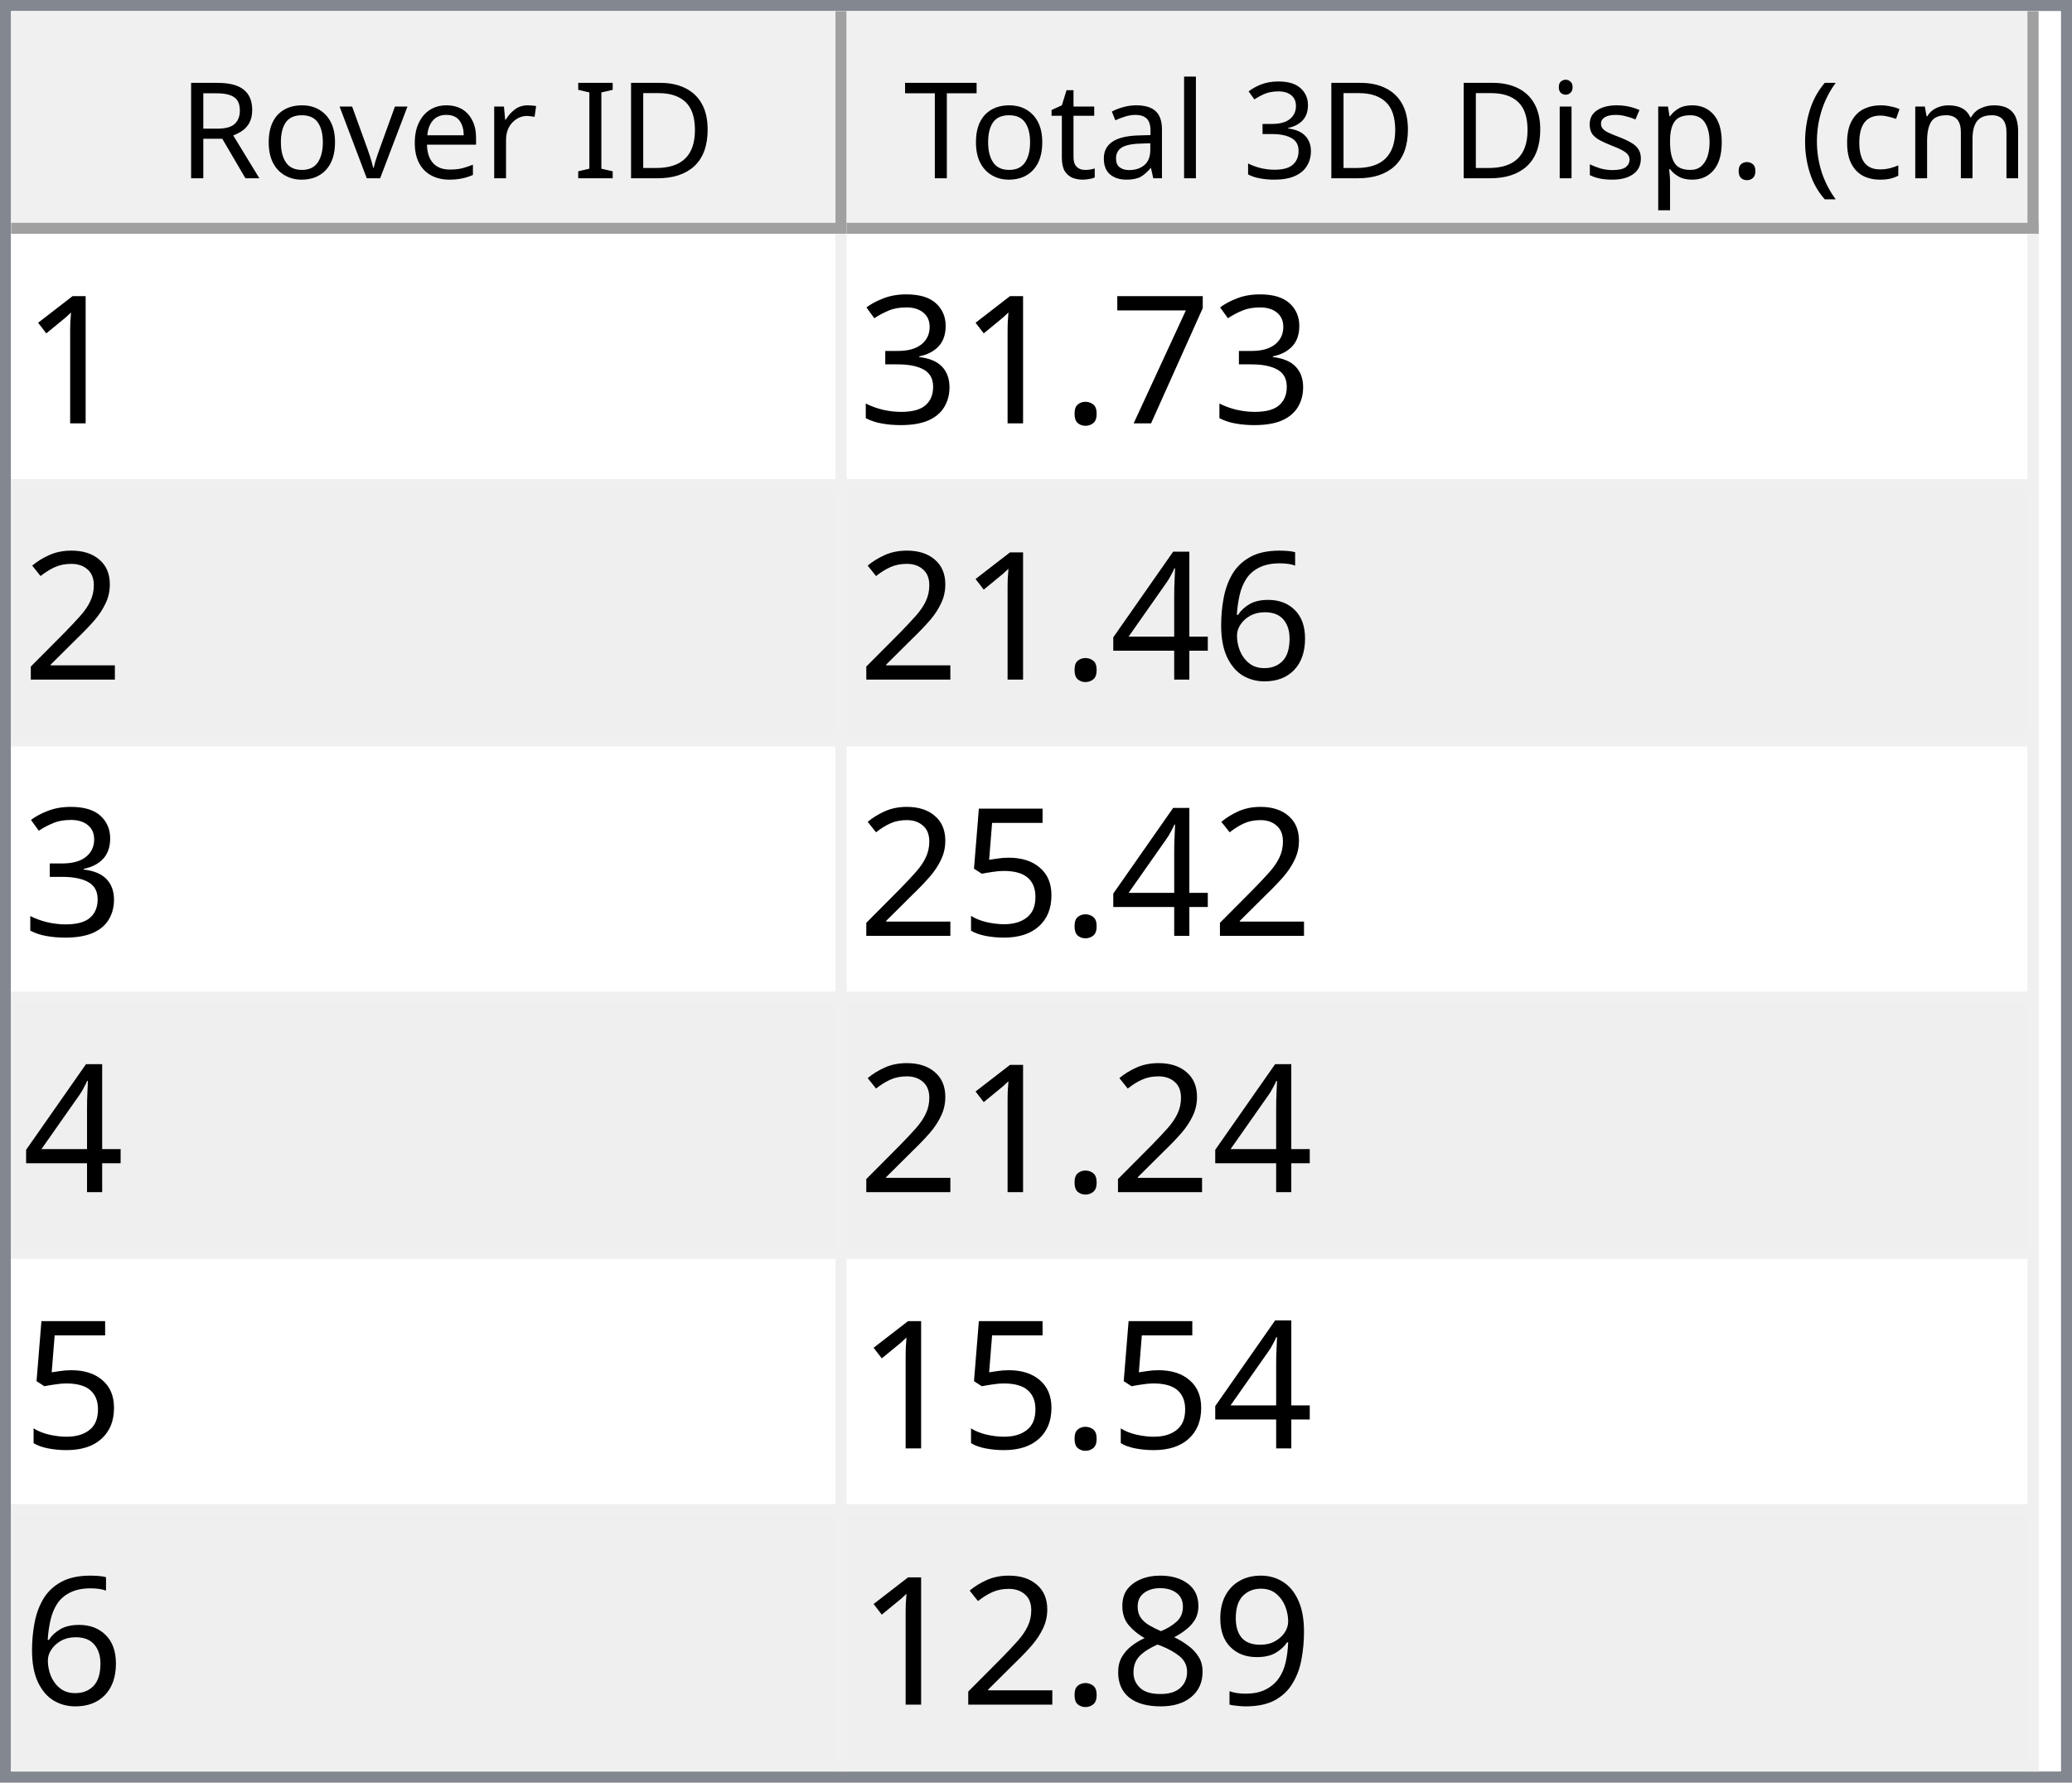
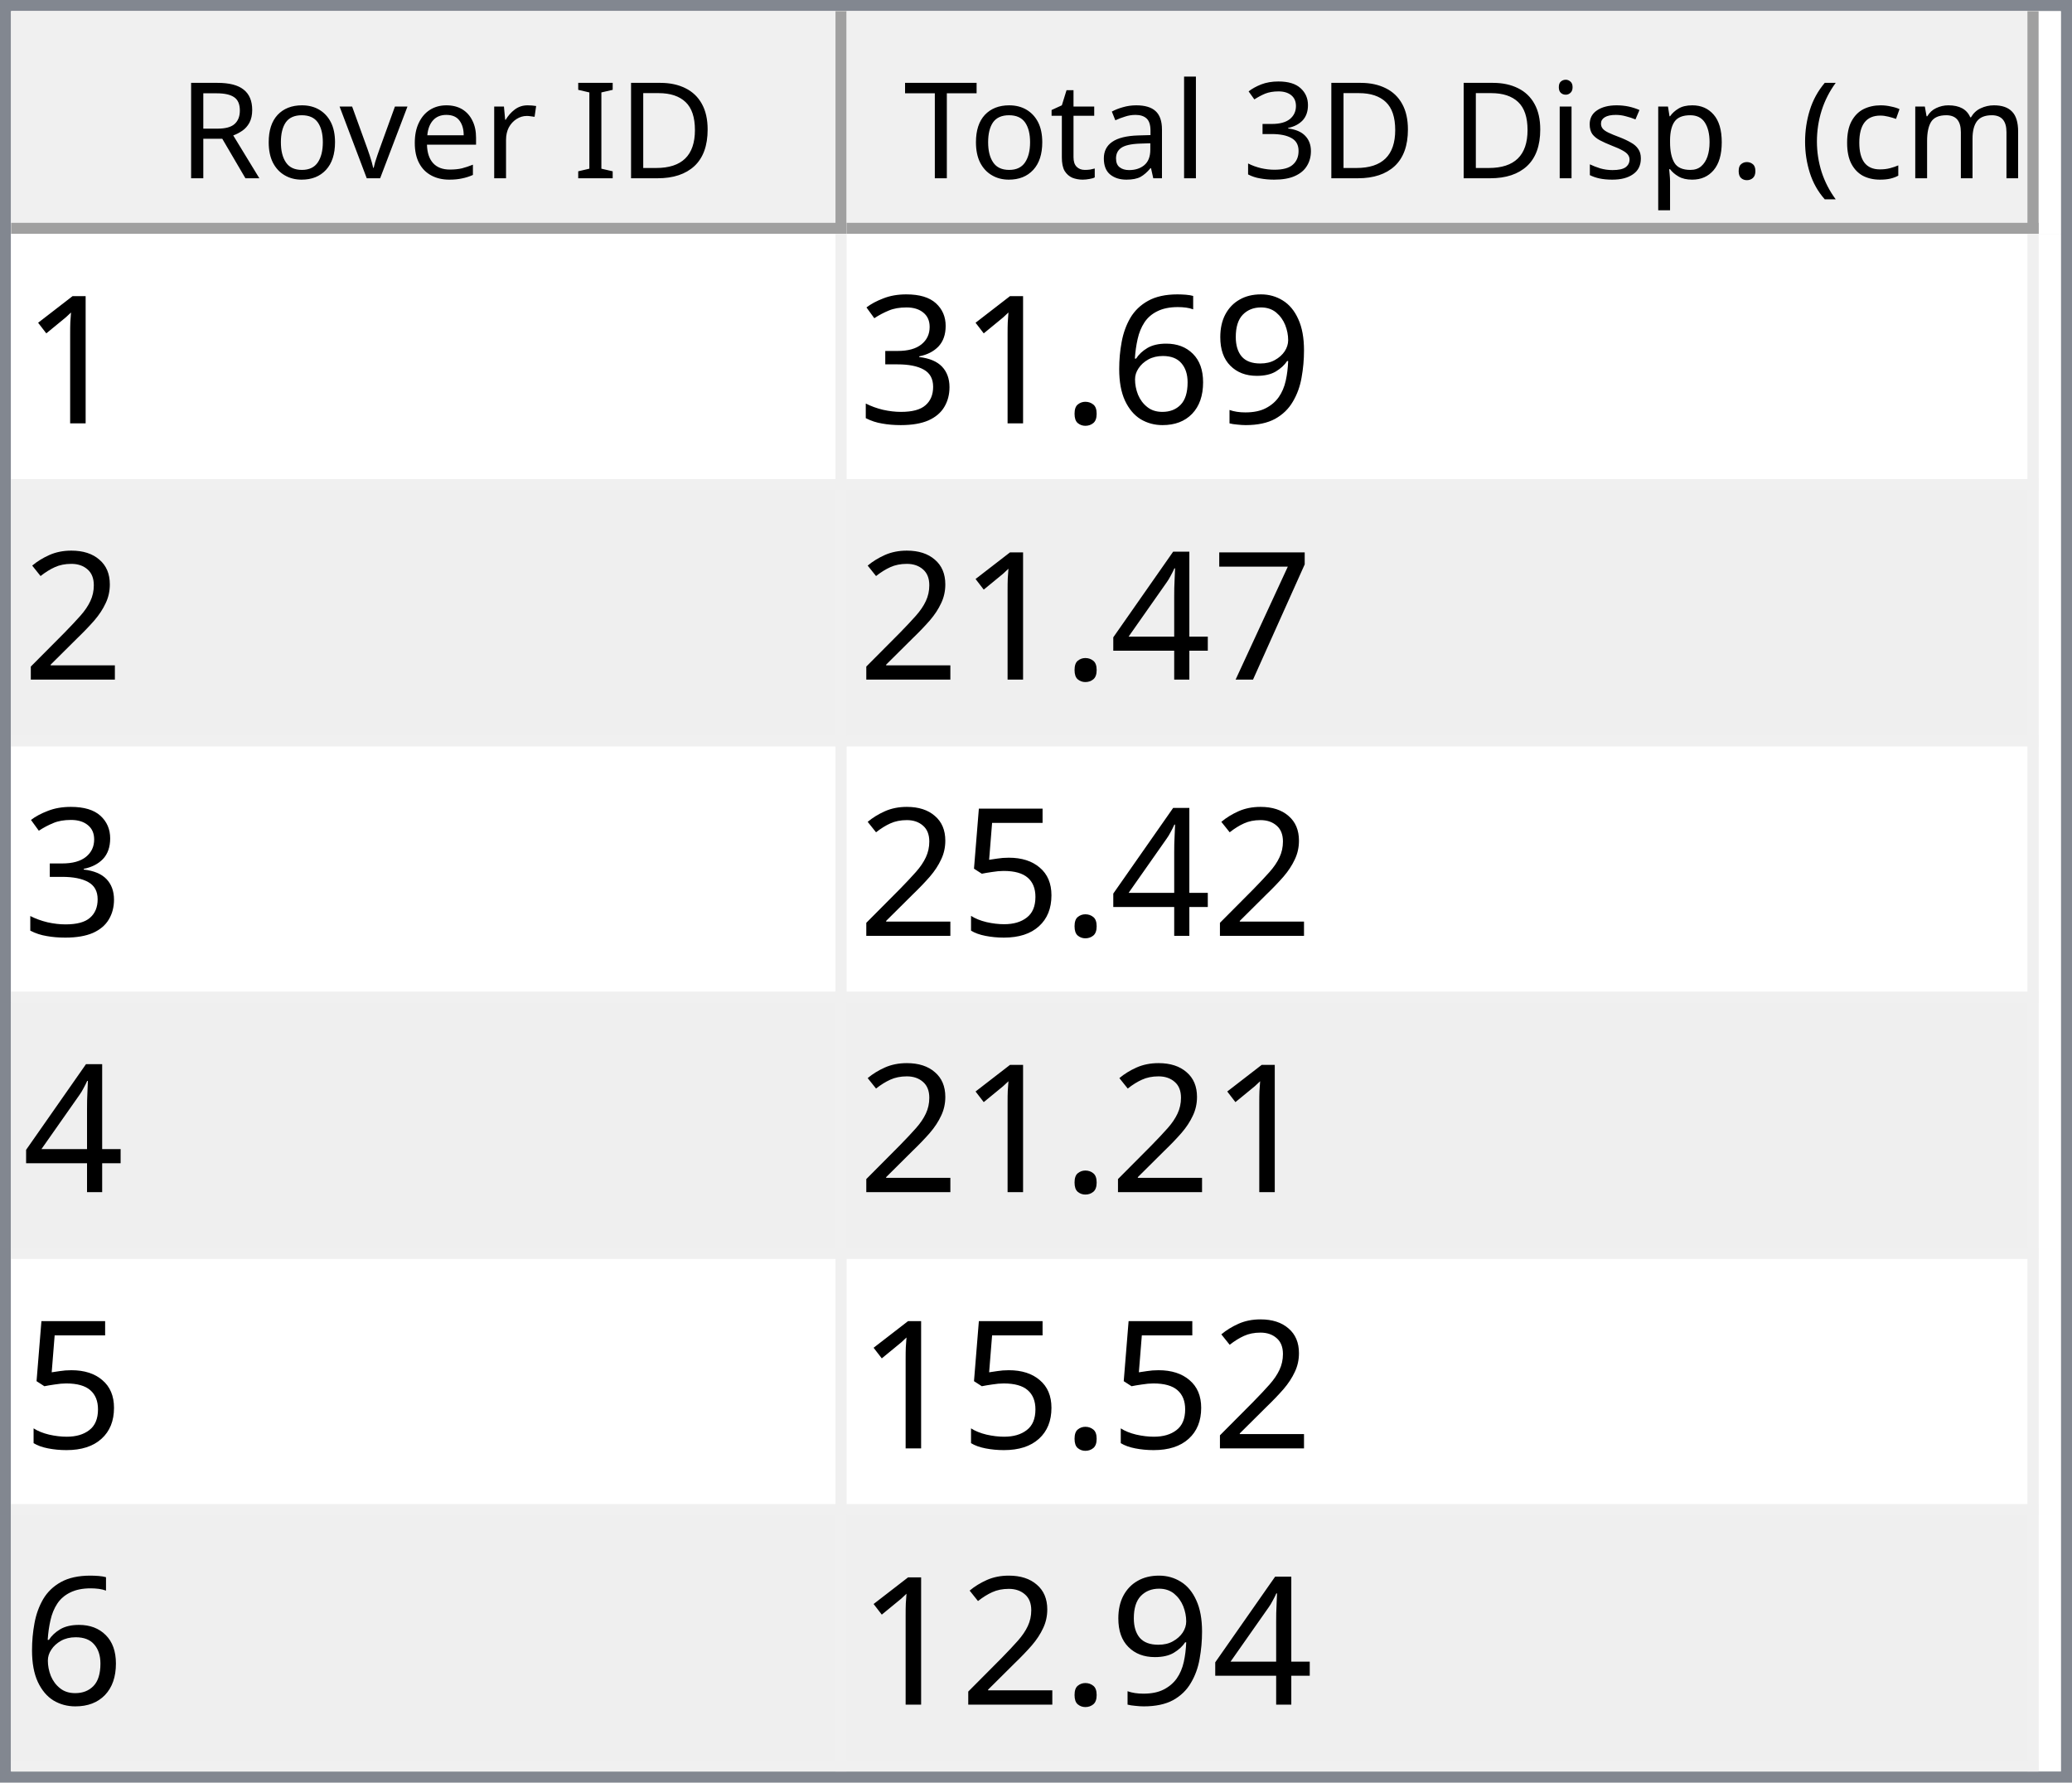
<svg xmlns="http://www.w3.org/2000/svg" style="fill-opacity:1; color-rendering:auto; color-interpolation:auto; text-rendering:auto; stroke:black; stroke-linecap:square; stroke-miterlimit:10; shape-rendering:auto; stroke-opacity:1; fill:black; stroke-dasharray:none; font-weight:normal; stroke-width:1; font-family:'Dialog'; font-style:normal; stroke-linejoin:miter; font-size:12px; stroke-dashoffset:0; image-rendering:auto;" width="186" height="160">
  <defs id="genericDefs" />
  <g>
    <defs id="defs1">
      <clipPath clipPathUnits="userSpaceOnUse" id="clipPath1">
        <path d="M0 0 L186 0 L186 160 L0 160 L0 0 Z" />
      </clipPath>
      <clipPath clipPathUnits="userSpaceOnUse" id="clipPath2">
        <path d="M0 0 L0 160 L186 160 L186 0 Z" />
      </clipPath>
      <clipPath clipPathUnits="userSpaceOnUse" id="clipPath3">
        <path d="M0 0 L0 20 L184 20 L184 0 Z" />
      </clipPath>
      <clipPath clipPathUnits="userSpaceOnUse" id="clipPath4">
        <path d="M0 0 L0 20 L75 20 L75 0 Z" />
      </clipPath>
      <clipPath clipPathUnits="userSpaceOnUse" id="clipPath5">
        <path d="M1 1 L1 19 L74 19 L74 1 Z" />
      </clipPath>
      <clipPath clipPathUnits="userSpaceOnUse" id="clipPath6">
        <path d="M0 0 L0 18 L73 18 L73 0 Z" />
      </clipPath>
      <clipPath clipPathUnits="userSpaceOnUse" id="clipPath7">
        <path d="M-0.5 -0.5 L-0.5 19.5 L74.5 19.5 L74.5 -0.5 Z" />
      </clipPath>
      <clipPath clipPathUnits="userSpaceOnUse" id="clipPath8">
        <path d="M0 0 L0 20 L107 20 L107 0 Z" />
      </clipPath>
      <clipPath clipPathUnits="userSpaceOnUse" id="clipPath9">
        <path d="M1 1 L1 19 L106 19 L106 1 Z" />
      </clipPath>
      <clipPath clipPathUnits="userSpaceOnUse" id="clipPath10">
        <path d="M0 0 L0 18 L105 18 L105 0 Z" />
      </clipPath>
      <clipPath clipPathUnits="userSpaceOnUse" id="clipPath11">
        <path d="M-0.5 -0.5 L-0.5 19.5 L106.5 19.5 L106.5 -0.5 Z" />
      </clipPath>
      <clipPath clipPathUnits="userSpaceOnUse" id="clipPath12">
        <path d="M0 0 L0 138 L184 138 L184 0 Z" />
      </clipPath>
      <clipPath clipPathUnits="userSpaceOnUse" id="clipPath13">
        <path d="M0 0 L0 138 L182 138 L182 0 Z" />
      </clipPath>
      <clipPath clipPathUnits="userSpaceOnUse" id="clipPath14">
        <path d="M-0.5 -0.5 L-0.5 137.5 L181.5 137.5 L181.5 -0.5 Z" />
      </clipPath>
      <clipPath clipPathUnits="userSpaceOnUse" id="clipPath15">
        <path d="M0 0 L0 22 L74 22 L74 0 Z" />
      </clipPath>
      <clipPath clipPathUnits="userSpaceOnUse" id="clipPath16">
        <path d="M0 0 L0 22 L106 22 L106 0 Z" />
      </clipPath>
      <font horiz-adv-x="64.551" id="font1">
        <font-face ascent="107.91" descent="25.098" units-per-em="100" style="font-style:normal; font-family:Segoe UI; font-weight:normal;" />
        <missing-glyph horiz-adv-x="64.551" d="M8.109 0 L8.109 68.266 L56.453 68.266 L56.453 0 L8.109 0 ZM15.328 7.234 L49.219 7.234 L49.219 61.031 L15.328 61.031 L15.328 7.234 Z" />
        <glyph unicode="D" horiz-adv-x="70.117" d="M9.188 0 L9.188 70.016 L28.516 70.016 Q65.531 70.016 65.531 35.891 Q65.531 19.672 55.25 9.836 Q44.969 0 27.734 0 L9.188 0 ZM17.391 62.594 L17.391 7.422 L27.828 7.422 Q41.609 7.422 49.273 14.797 Q56.938 22.172 56.938 35.688 Q56.938 62.594 28.328 62.594 L17.391 62.594 Z" />
        <glyph unicode="I" horiz-adv-x="26.611" d="M17.391 0 L9.188 0 L9.188 70.016 L17.391 70.016 L17.391 0 Z" />
        <glyph unicode=" " horiz-adv-x="27.393" d="" />
        <glyph unicode="r" horiz-adv-x="34.766" d="M34.188 41.891 Q32.078 43.5 28.125 43.5 Q23 43.5 19.555 38.672 Q16.109 33.844 16.109 25.484 L16.109 0 L8.109 0 L8.109 50 L16.109 50 L16.109 39.703 L16.312 39.703 Q18.016 44.969 21.531 47.922 Q25.047 50.875 29.391 50.875 Q32.516 50.875 34.188 50.203 L34.188 41.891 Z" />
        <glyph unicode="e" horiz-adv-x="52.295" d="M48.297 23 L12.984 23 Q13.188 14.656 17.484 10.109 Q21.781 5.562 29.297 5.562 Q37.75 5.562 44.828 11.141 L44.828 3.609 Q38.234 -1.172 27.391 -1.172 Q16.797 -1.172 10.742 5.641 Q4.688 12.453 4.688 24.812 Q4.688 36.469 11.305 43.82 Q17.922 51.172 27.734 51.172 Q37.547 51.172 42.922 44.828 Q48.297 38.484 48.297 27.203 L48.297 23 ZM40.094 29.781 Q40.047 36.719 36.75 40.578 Q33.453 44.438 27.594 44.438 Q21.922 44.438 17.969 40.383 Q14.016 36.328 13.094 29.781 L40.094 29.781 Z" />
        <glyph unicode="v" horiz-adv-x="47.9" d="M47.406 50 L27.484 0 L19.625 0 L0.688 50 L9.469 50 L22.172 13.672 Q23.578 9.672 23.922 6.688 L24.125 6.688 Q24.609 10.453 25.688 13.484 L38.969 50 L47.406 50 Z" />
        <glyph unicode="o" horiz-adv-x="58.594" d="M29 -1.172 Q17.922 -1.172 11.305 5.836 Q4.688 12.844 4.688 24.422 Q4.688 37.016 11.57 44.094 Q18.453 51.172 30.172 51.172 Q41.359 51.172 47.633 44.289 Q53.906 37.406 53.906 25.203 Q53.906 13.234 47.141 6.031 Q40.375 -1.172 29 -1.172 ZM29.594 44.438 Q21.875 44.438 17.383 39.188 Q12.891 33.938 12.891 24.703 Q12.891 15.828 17.43 10.695 Q21.969 5.562 29.594 5.562 Q37.359 5.562 41.531 10.594 Q45.703 15.625 45.703 24.906 Q45.703 34.281 41.531 39.359 Q37.359 44.438 29.594 44.438 Z" />
        <glyph unicode="R" horiz-adv-x="59.814" d="M59.375 0 L49.609 0 L37.891 19.625 Q36.281 22.359 34.766 24.289 Q33.25 26.219 31.664 27.438 Q30.078 28.656 28.25 29.219 Q26.422 29.781 24.125 29.781 L17.391 29.781 L17.391 0 L9.188 0 L9.188 70.016 L30.078 70.016 Q34.672 70.016 38.555 68.867 Q42.438 67.719 45.289 65.375 Q48.141 63.031 49.758 59.547 Q51.375 56.062 51.375 51.375 Q51.375 47.703 50.273 44.656 Q49.172 41.609 47.148 39.211 Q45.125 36.812 42.266 35.133 Q39.406 33.453 35.844 32.516 L35.844 32.328 Q37.594 31.547 38.891 30.547 Q40.188 29.547 41.359 28.18 Q42.531 26.812 43.68 25.078 Q44.828 23.344 46.234 21.047 L59.375 0 ZM17.391 62.594 L17.391 37.203 L28.516 37.203 Q31.594 37.203 34.203 38.133 Q36.812 39.062 38.719 40.797 Q40.625 42.531 41.703 45.047 Q42.781 47.562 42.781 50.688 Q42.781 56.297 39.141 59.445 Q35.5 62.594 28.609 62.594 L17.391 62.594 Z" />
        <glyph unicode=")" horiz-adv-x="30.176" d="M8.297 -15.922 L1.172 -15.922 Q16.406 2.344 16.406 26.812 Q16.406 51.469 1.078 70.016 L8.297 70.016 Q23.531 52.156 23.531 26.703 Q23.531 1.375 8.297 -15.922 Z" />
        <glyph unicode="m" horiz-adv-x="86.133" d="M79.109 0 L71.094 0 L71.094 28.719 Q71.094 37.016 68.531 40.727 Q65.969 44.438 59.906 44.438 Q54.781 44.438 51.195 39.75 Q47.609 35.062 47.609 28.516 L47.609 0 L39.594 0 L39.594 29.688 Q39.594 44.438 28.219 44.438 Q22.953 44.438 19.531 40.016 Q16.109 35.594 16.109 28.516 L16.109 0 L8.109 0 L8.109 50 L16.109 50 L16.109 42.094 L16.312 42.094 Q21.625 51.172 31.844 51.172 Q36.969 51.172 40.773 48.312 Q44.578 45.453 46 40.828 Q51.562 51.172 62.594 51.172 Q79.109 51.172 79.109 30.812 L79.109 0 Z" />
        <glyph unicode="c" horiz-adv-x="46.191" d="M42.188 2.297 Q36.422 -1.172 28.516 -1.172 Q17.828 -1.172 11.258 5.789 Q4.688 12.75 4.688 23.828 Q4.688 36.188 11.766 43.68 Q18.844 51.172 30.672 51.172 Q37.25 51.172 42.281 48.734 L42.281 40.531 Q36.719 44.438 30.375 44.438 Q22.703 44.438 17.797 38.945 Q12.891 33.453 12.891 24.516 Q12.891 15.719 17.508 10.641 Q22.125 5.562 29.891 5.562 Q36.422 5.562 42.188 9.906 L42.188 2.297 Z" />
        <glyph unicode="(" horiz-adv-x="30.176" d="M29.109 -15.922 L21.969 -15.922 Q6.844 1.375 6.844 26.703 Q6.844 52.156 21.969 70.016 L29.203 70.016 Q13.875 51.469 13.875 26.812 Q13.875 2.344 29.109 -15.922 Z" />
        <glyph unicode="." horiz-adv-x="21.68" d="M10.891 -1.078 Q8.641 -1.078 7.055 0.539 Q5.469 2.156 5.469 4.391 Q5.469 6.641 7.055 8.273 Q8.641 9.906 10.891 9.906 Q13.188 9.906 14.797 8.273 Q16.406 6.641 16.406 4.391 Q16.406 2.156 14.797 0.539 Q13.188 -1.078 10.891 -1.078 Z" />
        <glyph unicode="p" horiz-adv-x="58.789" d="M16.312 7.234 L16.109 7.234 L16.109 -23 L8.109 -23 L8.109 50 L16.109 50 L16.109 41.219 L16.312 41.219 Q22.219 51.172 33.594 51.172 Q43.266 51.172 48.688 44.461 Q54.109 37.75 54.109 26.469 Q54.109 13.922 48 6.375 Q41.891 -1.172 31.297 -1.172 Q21.578 -1.172 16.312 7.234 ZM16.109 27.391 L16.109 20.406 Q16.109 14.203 20.141 9.883 Q24.172 5.562 30.375 5.562 Q37.641 5.562 41.773 11.133 Q45.906 16.703 45.906 26.609 Q45.906 34.969 42.047 39.703 Q38.188 44.438 31.594 44.438 Q24.609 44.438 20.359 39.578 Q16.109 34.719 16.109 27.391 Z" />
        <glyph unicode="s" horiz-adv-x="42.432" d="M5.078 1.812 L5.078 10.406 Q11.625 5.562 19.484 5.562 Q30.031 5.562 30.031 12.594 Q30.031 14.594 29.125 15.992 Q28.219 17.391 26.68 18.461 Q25.141 19.531 23.07 20.383 Q21 21.234 18.609 22.172 Q15.281 23.484 12.766 24.828 Q10.25 26.172 8.57 27.859 Q6.891 29.547 6.031 31.695 Q5.172 33.844 5.172 36.719 Q5.172 40.234 6.789 42.945 Q8.406 45.656 11.086 47.484 Q13.766 49.312 17.211 50.242 Q20.656 51.172 24.312 51.172 Q30.812 51.172 35.938 48.922 L35.938 40.828 Q30.422 44.438 23.25 44.438 Q21 44.438 19.195 43.922 Q17.391 43.406 16.094 42.477 Q14.797 41.547 14.086 40.258 Q13.375 38.969 13.375 37.406 Q13.375 35.453 14.086 34.133 Q14.797 32.812 16.164 31.789 Q17.531 30.766 19.484 29.938 Q21.438 29.109 23.922 28.125 Q27.25 26.859 29.883 25.516 Q32.516 24.172 34.375 22.484 Q36.234 20.797 37.234 18.602 Q38.234 16.406 38.234 13.375 Q38.234 9.672 36.602 6.938 Q34.969 4.203 32.234 2.398 Q29.5 0.594 25.93 -0.289 Q22.359 -1.172 18.453 -1.172 Q10.75 -1.172 5.078 1.812 Z" />
        <glyph unicode="i" horiz-adv-x="24.219" d="M12.203 62.703 Q10.062 62.703 8.547 64.164 Q7.031 65.625 7.031 67.875 Q7.031 70.125 8.547 71.609 Q10.062 73.094 12.203 73.094 Q14.406 73.094 15.945 71.609 Q17.484 70.125 17.484 67.875 Q17.484 65.719 15.945 64.211 Q14.406 62.703 12.203 62.703 ZM16.109 0 L8.109 0 L8.109 50 L16.109 50 L16.109 0 Z" />
        <glyph unicode="3" horiz-adv-x="53.906" d="M46.531 19.828 Q46.531 15.094 44.75 11.211 Q42.969 7.328 39.719 4.57 Q36.469 1.812 31.93 0.297 Q27.391 -1.219 21.922 -1.219 Q11.922 -1.219 6 2.594 L6 11.188 Q13.094 5.609 22.219 5.609 Q25.875 5.609 28.828 6.539 Q31.781 7.469 33.906 9.227 Q36.031 10.984 37.18 13.477 Q38.328 15.969 38.328 19.094 Q38.328 32.812 18.797 32.812 L12.984 32.812 L12.984 39.594 L18.5 39.594 Q35.797 39.594 35.797 52.484 Q35.797 64.406 22.609 64.406 Q15.188 64.406 8.688 59.422 L8.688 67.188 Q15.375 71.188 24.609 71.188 Q29 71.188 32.57 69.969 Q36.141 68.75 38.68 66.555 Q41.219 64.359 42.609 61.281 Q44 58.203 44 54.5 Q44 40.672 30.031 36.719 L30.031 36.531 Q33.594 36.141 36.625 34.797 Q39.656 33.453 41.852 31.305 Q44.047 29.156 45.289 26.25 Q46.531 23.344 46.531 19.828 Z" />
        <glyph unicode="l" horiz-adv-x="24.219" d="M16.109 0 L8.109 0 L8.109 74.031 L16.109 74.031 L16.109 0 Z" />
        <glyph unicode="a" horiz-adv-x="50.879" d="M43.891 0 L35.891 0 L35.891 7.812 L35.688 7.812 Q30.469 -1.172 20.312 -1.172 Q12.844 -1.172 8.617 2.781 Q4.391 6.734 4.391 13.281 Q4.391 27.297 20.906 29.594 L35.891 31.688 Q35.891 44.438 25.594 44.438 Q16.547 44.438 9.281 38.281 L9.281 46.484 Q16.656 51.172 26.266 51.172 Q43.891 51.172 43.891 32.516 L43.891 0 ZM35.891 25.297 L23.828 23.641 Q18.266 22.859 15.43 20.875 Q12.594 18.891 12.594 13.875 Q12.594 10.203 15.211 7.883 Q17.828 5.562 22.172 5.562 Q28.125 5.562 32.008 9.742 Q35.891 13.922 35.891 20.312 L35.891 25.297 Z" />
        <glyph unicode="t" horiz-adv-x="33.887" d="M31.297 0.484 Q28.469 -1.078 23.828 -1.078 Q10.688 -1.078 10.688 13.578 L10.688 43.172 L2.094 43.172 L2.094 50 L10.688 50 L10.688 62.203 L18.703 64.797 L18.703 50 L31.297 50 L31.297 43.172 L18.703 43.172 L18.703 14.984 Q18.703 9.969 20.414 7.82 Q22.125 5.672 26.078 5.672 Q29.109 5.672 31.297 7.328 L31.297 0.484 Z" />
        <glyph unicode="T" horiz-adv-x="52.393" d="M50.594 62.594 L30.375 62.594 L30.375 0 L22.172 0 L22.172 62.594 L2 62.594 L2 70.016 L50.594 70.016 L50.594 62.594 Z" />
      </font>
      <font horiz-adv-x="75.0" id="font2">
        <font-face ascent="100.537" descent="21.973" units-per-em="100" style="font-style:normal; font-family:sans-serif; font-weight:normal;" />
        <missing-glyph horiz-adv-x="75.0" d="M12.5 0 L12.5 62.5 L62.5 62.5 L62.5 0 L12.5 0 ZM14.062 1.562 L60.938 1.562 L60.938 60.938 L14.062 60.938 L14.062 1.562 Z" />
        <glyph unicode="1" horiz-adv-x="55.615" d="M37.25 0 L28.469 0 L28.469 56 Q25.297 52.984 20.141 49.953 Q14.984 46.922 10.891 45.406 L10.891 53.906 Q18.266 57.375 23.781 62.305 Q29.297 67.234 31.594 71.875 L37.25 71.875 L37.25 0 Z" />
-         <glyph unicode="7" horiz-adv-x="55.615" d="M4.734 62.203 L4.734 70.656 L51.078 70.656 L51.078 63.812 Q44.234 56.547 37.523 44.484 Q30.812 32.422 27.156 19.672 Q24.516 10.688 23.781 0 L14.75 0 Q14.891 8.453 18.062 20.414 Q21.234 32.375 27.172 43.484 Q33.109 54.594 39.797 62.203 L4.734 62.203 Z" />
+         <glyph unicode="9" horiz-adv-x="55.615" d="M5.469 16.547 L13.922 17.328 Q14.984 11.375 18.016 8.688 Q21.047 6 25.781 6 Q29.828 6 32.883 7.859 Q35.938 9.719 37.891 12.82 Q39.844 15.922 41.164 21.195 Q42.484 26.469 42.484 31.938 Q42.484 32.516 42.438 33.688 Q39.797 29.5 35.234 26.883 Q30.672 24.266 25.344 24.266 Q16.453 24.266 10.305 30.711 Q4.156 37.156 4.156 47.703 Q4.156 58.594 10.578 65.234 Q17 71.875 26.656 71.875 Q33.641 71.875 39.43 68.117 Q45.219 64.359 48.219 57.398 Q51.219 50.438 51.219 37.25 Q51.219 23.531 48.242 15.406 Q45.266 7.281 39.383 3.031 Q33.5 -1.219 25.594 -1.219 Q17.188 -1.219 11.867 3.445 Q6.547 8.109 5.469 16.547 ZM41.453 48.141 Q41.453 55.719 37.43 60.156 Q33.406 64.594 27.734 64.594 Q21.875 64.594 17.531 59.812 Q13.188 55.031 13.188 47.406 Q13.188 40.578 17.312 36.305 Q21.438 32.031 27.484 32.031 Q33.594 32.031 37.523 36.305 Q41.453 40.578 41.453 48.141 Z" />
+         <glyph unicode="6" horiz-adv-x="55.615" d="M49.75 54.047 L41.016 53.375 Q39.844 58.547 37.703 60.891 Q34.125 64.656 28.906 64.656 Q24.703 64.656 21.531 62.312 Q17.391 59.281 14.992 53.469 Q12.594 47.656 12.5 36.922 Q15.672 41.75 20.266 44.094 Q24.859 46.438 29.891 46.438 Q38.672 46.438 44.852 39.969 Q51.031 33.5 51.031 23.25 Q51.031 16.5 48.125 10.719 Q45.219 4.938 40.141 1.859 Q35.062 -1.219 28.609 -1.219 Q17.625 -1.219 10.695 6.859 Q3.766 14.938 3.766 33.5 Q3.766 54.25 11.422 63.672 Q18.109 71.875 29.438 71.875 Q37.891 71.875 43.289 67.141 Q48.688 62.406 49.75 54.047 ZM13.875 23.188 Q13.875 18.656 15.797 14.508 Q17.719 10.359 21.188 8.18 Q24.656 6 28.469 6 Q34.031 6 38.039 10.492 Q42.047 14.984 42.047 22.703 Q42.047 30.125 38.086 34.398 Q34.125 38.672 28.125 38.672 Q22.172 38.672 18.023 34.398 Q13.875 30.125 13.875 23.188 Z" />
        <glyph unicode="." horiz-adv-x="27.783" d="M9.078 0 L9.078 10.016 L19.094 10.016 L19.094 0 L9.078 0 Z" />
        <glyph unicode="3" horiz-adv-x="55.615" d="M4.203 18.891 L12.984 20.062 Q14.5 12.594 18.141 9.297 Q21.781 6 27 6 Q33.203 6 37.477 10.297 Q41.75 14.594 41.75 20.953 Q41.75 27 37.797 30.93 Q33.844 34.859 27.734 34.859 Q25.25 34.859 21.531 33.891 L22.516 41.609 Q23.391 41.5 23.922 41.5 Q29.547 41.5 34.039 44.43 Q38.531 47.359 38.531 53.469 Q38.531 58.297 35.258 61.477 Q31.984 64.656 26.812 64.656 Q21.688 64.656 18.266 61.43 Q14.844 58.203 13.875 51.766 L5.078 53.328 Q6.688 62.156 12.398 67.016 Q18.109 71.875 26.609 71.875 Q32.469 71.875 37.398 69.359 Q42.328 66.844 44.945 62.5 Q47.562 58.156 47.562 53.266 Q47.562 48.641 45.07 44.828 Q42.578 41.016 37.703 38.766 Q44.047 37.312 47.562 32.695 Q51.078 28.078 51.078 21.141 Q51.078 11.766 44.242 5.25 Q37.406 -1.266 26.953 -1.266 Q17.531 -1.266 11.305 4.352 Q5.078 9.969 4.203 18.891 Z" />
        <glyph unicode="2" horiz-adv-x="55.615" d="M50.344 8.453 L50.344 0 L3.031 0 Q2.938 3.172 4.047 6.109 Q5.859 10.938 9.836 15.625 Q13.812 20.312 21.344 26.469 Q33.016 36.031 37.117 41.625 Q41.219 47.219 41.219 52.203 Q41.219 57.422 37.477 61.008 Q33.734 64.594 27.734 64.594 Q21.391 64.594 17.578 60.789 Q13.766 56.984 13.719 50.25 L4.688 51.172 Q5.609 61.281 11.664 66.578 Q17.719 71.875 27.938 71.875 Q38.234 71.875 44.242 66.164 Q50.25 60.453 50.25 52 Q50.25 47.703 48.492 43.555 Q46.734 39.406 42.656 34.812 Q38.578 30.219 29.109 22.219 Q21.188 15.578 18.945 13.211 Q16.703 10.844 15.234 8.453 L50.344 8.453 Z" />
-         <glyph unicode="6" horiz-adv-x="55.615" d="M49.75 54.047 L41.016 53.375 Q39.844 58.547 37.703 60.891 Q34.125 64.656 28.906 64.656 Q24.703 64.656 21.531 62.312 Q17.391 59.281 14.992 53.469 Q12.594 47.656 12.5 36.922 Q15.672 41.75 20.266 44.094 Q24.859 46.438 29.891 46.438 Q38.672 46.438 44.852 39.969 Q51.031 33.5 51.031 23.25 Q51.031 16.5 48.125 10.719 Q45.219 4.938 40.141 1.859 Q35.062 -1.219 28.609 -1.219 Q17.625 -1.219 10.695 6.859 Q3.766 14.938 3.766 33.5 Q3.766 54.25 11.422 63.672 Q18.109 71.875 29.438 71.875 Q37.891 71.875 43.289 67.141 Q48.688 62.406 49.75 54.047 ZM13.875 23.188 Q13.875 18.656 15.797 14.508 Q17.719 10.359 21.188 8.18 Q24.656 6 28.469 6 Q34.031 6 38.039 10.492 Q42.047 14.984 42.047 22.703 Q42.047 30.125 38.086 34.398 Q34.125 38.672 28.125 38.672 Q22.172 38.672 18.023 34.398 Q13.875 30.125 13.875 23.188 Z" />
+         <glyph unicode="7" horiz-adv-x="55.615" d="M4.734 62.203 L4.734 70.656 L51.078 70.656 L51.078 63.812 Q44.234 56.547 37.523 44.484 Q30.812 32.422 27.156 19.672 Q24.516 10.688 23.781 0 L14.75 0 Q14.891 8.453 18.062 20.414 Q21.234 32.375 27.172 43.484 Q33.109 54.594 39.797 62.203 L4.734 62.203 Z" />
        <glyph unicode="4" horiz-adv-x="55.615" d="M32.328 0 L32.328 17.141 L1.266 17.141 L1.266 25.203 L33.938 71.578 L41.109 71.578 L41.109 25.203 L50.781 25.203 L50.781 17.141 L41.109 17.141 L41.109 0 L32.328 0 ZM32.328 25.203 L32.328 57.469 L9.906 25.203 L32.328 25.203 Z" />
        <glyph unicode="5" horiz-adv-x="55.615" d="M4.156 18.75 L13.375 19.531 Q14.406 12.797 18.141 9.398 Q21.875 6 27.156 6 Q33.5 6 37.891 10.789 Q42.281 15.578 42.281 23.484 Q42.281 31 38.062 35.352 Q33.844 39.703 27 39.703 Q22.75 39.703 19.336 37.773 Q15.922 35.844 13.969 32.766 L5.719 33.844 L12.641 70.609 L48.25 70.609 L48.25 62.203 L19.672 62.203 L15.828 42.969 Q22.266 47.469 29.344 47.469 Q38.719 47.469 45.164 40.969 Q51.609 34.469 51.609 24.266 Q51.609 14.547 45.953 7.469 Q39.062 -1.219 27.156 -1.219 Q17.391 -1.219 11.211 4.25 Q5.031 9.719 4.156 18.75 Z" />
-         <glyph unicode="9" horiz-adv-x="55.615" d="M5.469 16.547 L13.922 17.328 Q14.984 11.375 18.016 8.688 Q21.047 6 25.781 6 Q29.828 6 32.883 7.859 Q35.938 9.719 37.891 12.82 Q39.844 15.922 41.164 21.195 Q42.484 26.469 42.484 31.938 Q42.484 32.516 42.438 33.688 Q39.797 29.5 35.234 26.883 Q30.672 24.266 25.344 24.266 Q16.453 24.266 10.305 30.711 Q4.156 37.156 4.156 47.703 Q4.156 58.594 10.578 65.234 Q17 71.875 26.656 71.875 Q33.641 71.875 39.43 68.117 Q45.219 64.359 48.219 57.398 Q51.219 50.438 51.219 37.25 Q51.219 23.531 48.242 15.406 Q45.266 7.281 39.383 3.031 Q33.5 -1.219 25.594 -1.219 Q17.188 -1.219 11.867 3.445 Q6.547 8.109 5.469 16.547 ZM41.453 48.141 Q41.453 55.719 37.43 60.156 Q33.406 64.594 27.734 64.594 Q21.875 64.594 17.531 59.812 Q13.188 55.031 13.188 47.406 Q13.188 40.578 17.312 36.305 Q21.438 32.031 27.484 32.031 Q33.594 32.031 37.523 36.305 Q41.453 40.578 41.453 48.141 Z" />
-         <glyph unicode="8" horiz-adv-x="55.615" d="M17.672 38.812 Q12.203 40.828 9.57 44.539 Q6.938 48.25 6.938 53.422 Q6.938 61.234 12.555 66.555 Q18.172 71.875 27.484 71.875 Q36.859 71.875 42.578 66.43 Q48.297 60.984 48.297 53.172 Q48.297 48.188 45.68 44.508 Q43.062 40.828 37.75 38.812 Q44.344 36.672 47.781 31.883 Q51.219 27.094 51.219 20.453 Q51.219 11.281 44.727 5.031 Q38.234 -1.219 27.641 -1.219 Q17.047 -1.219 10.547 5.055 Q4.047 11.328 4.047 20.703 Q4.047 27.688 7.594 32.398 Q11.141 37.109 17.672 38.812 ZM15.922 53.719 Q15.922 48.641 19.195 45.414 Q22.469 42.188 27.688 42.188 Q32.766 42.188 36.016 45.383 Q39.266 48.578 39.266 53.219 Q39.266 58.062 35.914 61.359 Q32.562 64.656 27.594 64.656 Q22.562 64.656 19.242 61.43 Q15.922 58.203 15.922 53.719 ZM13.094 20.656 Q13.094 16.891 14.875 13.375 Q16.656 9.859 20.172 7.93 Q23.688 6 27.734 6 Q34.031 6 38.133 10.055 Q42.234 14.109 42.234 20.359 Q42.234 26.703 38.016 30.859 Q33.797 35.016 27.438 35.016 Q21.234 35.016 17.164 30.914 Q13.094 26.812 13.094 20.656 Z" />
      </font>
    </defs>
    <g style="fill:white; stroke:white;">
      <rect x="0" y="0" width="186" style="clip-path:url(#clipPath1); stroke:none;" height="160" />
    </g>
    <g style="fill:white; text-rendering:optimizeSpeed; color-rendering:optimizeSpeed; image-rendering:optimizeSpeed; shape-rendering:crispEdges; stroke:white; color-interpolation:sRGB;">
      <rect x="0" width="186" height="160" y="0" style="stroke:none;" />
      <path style="stroke:none;" d="M0 160 L186 160 L186 0 L0 0 Z" />
    </g>
    <g style="fill:rgb(240,240,240); font-family:'Segoe UI'; stroke:rgb(240,240,240);">
      <rect x="0" y="0" width="186" style="clip-path:url(#clipPath2); stroke:none;" height="160" />
    </g>
    <g style="fill:rgb(130,135,144); font-family:'Segoe UI'; stroke:rgb(130,135,144);">
      <path d="M0 0 L186 0 L186 160 L0 160 L0 0 ZM1 1 L185 1 L185 159 L1 159 L1 1 Z" style="fill-rule:evenodd; clip-path:url(#clipPath2); stroke:none;" />
    </g>
    <g style="fill:white; font-family:'Segoe UI'; stroke:white;" transform="translate(1,1)">
      <rect x="0" y="0" width="184" style="clip-path:url(#clipPath3); stroke:none;" height="20" />
    </g>
    <g style="fill:rgb(240,240,240); font-family:'Segoe UI'; stroke:rgb(240,240,240);" transform="translate(1,1)">
      <rect x="0" y="0" width="75" style="clip-path:url(#clipPath4); stroke:none;" height="20" />
    </g>
    <g style="font-family:'Segoe UI';" transform="translate(2,2)">
      <text x="14" xml:space="preserve" y="14" style="clip-path:url(#clipPath6); stroke:none;">Rover ID</text>
    </g>
    <g style="fill:rgb(160,160,160); font-family:'Segoe UI'; stroke:rgb(160,160,160); stroke-linejoin:bevel;" transform="translate(1.5,1.5)">
      <line x1="74" x2="74" y1="0" style="fill:none; clip-path:url(#clipPath7);" y2="19" />
    </g>
    <g style="fill:rgb(160,160,160); font-family:'Segoe UI'; stroke:rgb(160,160,160); stroke-linejoin:bevel;" transform="matrix(1,0,0,1,1,1) translate(0.5,0.5)">
      <line x1="0" x2="74" y1="19" style="fill:none; clip-path:url(#clipPath7);" y2="19" />
    </g>
    <g style="fill:rgb(240,240,240); font-family:'Segoe UI'; stroke:rgb(240,240,240);" transform="translate(76,1)">
      <rect x="0" y="0" width="107" style="clip-path:url(#clipPath8); stroke:none;" height="20" />
    </g>
    <g style="font-family:'Segoe UI';" transform="translate(77,2)">
      <text x="1" xml:space="preserve" y="14" style="clip-path:url(#clipPath10); stroke:none;"> Total 3D Disp. (cm)</text>
    </g>
    <g style="fill:rgb(160,160,160); font-family:'Segoe UI'; stroke:rgb(160,160,160); stroke-linejoin:bevel;" transform="translate(76.5,1.5)">
      <line x1="106" x2="106" y1="0" style="fill:none; clip-path:url(#clipPath11);" y2="19" />
    </g>
    <g style="fill:rgb(160,160,160); font-family:'Segoe UI'; stroke:rgb(160,160,160); stroke-linejoin:bevel;" transform="matrix(1,0,0,1,76,1) translate(0.5,0.5)">
      <line x1="0" x2="106" y1="19" style="fill:none; clip-path:url(#clipPath11);" y2="19" />
    </g>
    <g style="fill:white; font-family:'Segoe UI'; stroke:white;" transform="translate(1,21)">
      <rect x="0" y="0" width="184" style="clip-path:url(#clipPath12); stroke:none;" height="138" />
    </g>
    <g style="fill:rgb(240,240,240); font-size:16px; font-family:sans-serif; stroke:rgb(240,240,240);" transform="translate(1,21)">
      <rect x="0" y="0" width="182" style="clip-path:url(#clipPath13); stroke:none;" height="138" />
      <line transform="translate(0.5,0.5)" x1="0" x2="181" y1="22" style="clip-path:url(#clipPath14); fill:none; stroke-linejoin:bevel;" y2="22" />
    </g>
    <g transform="matrix(1,0,0,1,1,21) translate(0.5,0.5)" style="fill:rgb(240,240,240); font-size:16px; font-family:sans-serif; stroke:rgb(240,240,240); stroke-linejoin:bevel;">
      <line x1="0" x2="181" y1="45" style="fill:none; clip-path:url(#clipPath14);" y2="45" />
    </g>
    <g transform="matrix(1,0,0,1,1,21) translate(0.5,0.5)" style="fill:rgb(240,240,240); font-size:16px; font-family:sans-serif; stroke:rgb(240,240,240); stroke-linejoin:bevel;">
      <line x1="0" x2="181" y1="68" style="fill:none; clip-path:url(#clipPath14);" y2="68" />
    </g>
    <g transform="matrix(1,0,0,1,1,21) translate(0.5,0.5)" style="fill:rgb(240,240,240); font-size:16px; font-family:sans-serif; stroke:rgb(240,240,240); stroke-linejoin:bevel;">
      <line x1="0" x2="181" y1="91" style="fill:none; clip-path:url(#clipPath14);" y2="91" />
    </g>
    <g transform="matrix(1,0,0,1,1,21) translate(0.5,0.5)" style="fill:rgb(240,240,240); font-size:16px; font-family:sans-serif; stroke:rgb(240,240,240); stroke-linejoin:bevel;">
      <line x1="0" x2="181" y1="114" style="fill:none; clip-path:url(#clipPath14);" y2="114" />
    </g>
    <g transform="matrix(1,0,0,1,1,21) translate(0.5,0.5)" style="fill:rgb(240,240,240); font-size:16px; font-family:sans-serif; stroke:rgb(240,240,240); stroke-linejoin:bevel;">
      <line x1="0" x2="181" y1="137" style="fill:none; clip-path:url(#clipPath14);" y2="137" />
    </g>
    <g transform="matrix(1,0,0,1,1,21) translate(0.5,0.5)" style="fill:rgb(240,240,240); font-size:16px; font-family:sans-serif; stroke:rgb(240,240,240); stroke-linejoin:bevel;">
      <line x1="74" x2="74" y1="0" style="fill:none; clip-path:url(#clipPath14);" y2="137" />
    </g>
    <g transform="matrix(1,0,0,1,1,21) translate(0.5,0.5)" style="fill:rgb(240,240,240); font-size:16px; font-family:sans-serif; stroke:rgb(240,240,240); stroke-linejoin:bevel;">
      <line x1="181" x2="181" y1="0" style="fill:none; clip-path:url(#clipPath14);" y2="137" />
    </g>
    <g style="fill:white; font-size:16px; font-family:sans-serif; stroke:white;" transform="matrix(1,0,0,1,1,21)">
      <rect x="0" y="0" width="74" style="clip-path:url(#clipPath15); stroke:none;" height="22" />
      <text x="1" y="17" style="fill:black; clip-path:url(#clipPath15); stroke:none;" xml:space="preserve">1</text>
    </g>
    <g style="fill:white; font-size:16px; font-family:sans-serif; stroke:white;" transform="matrix(1,0,0,1,1,21) translate(75,0)">
      <rect x="0" y="0" width="106" style="clip-path:url(#clipPath16); stroke:none;" height="22" />
-       <text x="1" y="17" style="fill:black; clip-path:url(#clipPath16); stroke:none;" xml:space="preserve">31.73</text>
+       <text x="1" y="17" style="fill:black; clip-path:url(#clipPath16); stroke:none;" xml:space="preserve">31.69</text>
    </g>
    <g style="fill:rgb(239,239,239); font-size:16px; font-family:sans-serif; stroke:rgb(239,239,239);" transform="matrix(1,0,0,1,1,21) translate(0,23)">
      <rect x="0" y="0" width="74" style="clip-path:url(#clipPath15); stroke:none;" height="22" />
      <text x="1" y="17" style="fill:black; clip-path:url(#clipPath15); stroke:none;" xml:space="preserve">2</text>
    </g>
    <g style="fill:rgb(239,239,239); font-size:16px; font-family:sans-serif; stroke:rgb(239,239,239);" transform="matrix(1,0,0,1,1,21) translate(75,23)">
      <rect x="0" y="0" width="106" style="clip-path:url(#clipPath16); stroke:none;" height="22" />
-       <text x="1" y="17" style="fill:black; clip-path:url(#clipPath16); stroke:none;" xml:space="preserve">21.46</text>
+       <text x="1" y="17" style="fill:black; clip-path:url(#clipPath16); stroke:none;" xml:space="preserve">21.47</text>
    </g>
    <g style="fill:white; font-size:16px; font-family:sans-serif; stroke:white;" transform="matrix(1,0,0,1,1,21) translate(0,46)">
      <rect x="0" y="0" width="74" style="clip-path:url(#clipPath15); stroke:none;" height="22" />
      <text x="1" y="17" style="fill:black; clip-path:url(#clipPath15); stroke:none;" xml:space="preserve">3</text>
    </g>
    <g style="fill:white; font-size:16px; font-family:sans-serif; stroke:white;" transform="matrix(1,0,0,1,1,21) translate(75,46)">
      <rect x="0" y="0" width="106" style="clip-path:url(#clipPath16); stroke:none;" height="22" />
      <text x="1" y="17" style="fill:black; clip-path:url(#clipPath16); stroke:none;" xml:space="preserve">25.42</text>
    </g>
    <g style="fill:rgb(239,239,239); font-size:16px; font-family:sans-serif; stroke:rgb(239,239,239);" transform="matrix(1,0,0,1,1,21) translate(0,69)">
      <rect x="0" y="0" width="74" style="clip-path:url(#clipPath15); stroke:none;" height="22" />
      <text x="1" y="17" style="fill:black; clip-path:url(#clipPath15); stroke:none;" xml:space="preserve">4</text>
    </g>
    <g style="fill:rgb(239,239,239); font-size:16px; font-family:sans-serif; stroke:rgb(239,239,239);" transform="matrix(1,0,0,1,1,21) translate(75,69)">
      <rect x="0" y="0" width="106" style="clip-path:url(#clipPath16); stroke:none;" height="22" />
-       <text x="1" y="17" style="fill:black; clip-path:url(#clipPath16); stroke:none;" xml:space="preserve">21.24</text>
+       <text x="1" y="17" style="fill:black; clip-path:url(#clipPath16); stroke:none;" xml:space="preserve">21.21</text>
    </g>
    <g style="fill:white; font-size:16px; font-family:sans-serif; stroke:white;" transform="matrix(1,0,0,1,1,21) translate(0,92)">
      <rect x="0" y="0" width="74" style="clip-path:url(#clipPath15); stroke:none;" height="22" />
      <text x="1" y="17" style="fill:black; clip-path:url(#clipPath15); stroke:none;" xml:space="preserve">5</text>
    </g>
    <g style="fill:white; font-size:16px; font-family:sans-serif; stroke:white;" transform="matrix(1,0,0,1,1,21) translate(75,92)">
      <rect x="0" y="0" width="106" style="clip-path:url(#clipPath16); stroke:none;" height="22" />
-       <text x="1" y="17" style="fill:black; clip-path:url(#clipPath16); stroke:none;" xml:space="preserve">15.54</text>
+       <text x="1" y="17" style="fill:black; clip-path:url(#clipPath16); stroke:none;" xml:space="preserve">15.52</text>
    </g>
    <g style="fill:rgb(239,239,239); font-size:16px; font-family:sans-serif; stroke:rgb(239,239,239);" transform="matrix(1,0,0,1,1,21) translate(0,115)">
      <rect x="0" y="0" width="74" style="clip-path:url(#clipPath15); stroke:none;" height="22" />
      <text x="1" y="17" style="fill:black; clip-path:url(#clipPath15); stroke:none;" xml:space="preserve">6</text>
    </g>
    <g style="fill:rgb(239,239,239); font-size:16px; font-family:sans-serif; stroke:rgb(239,239,239);" transform="matrix(1,0,0,1,1,21) translate(75,115)">
      <rect x="0" y="0" width="106" style="clip-path:url(#clipPath16); stroke:none;" height="22" />
-       <text x="1" y="17" style="fill:black; clip-path:url(#clipPath16); stroke:none;" xml:space="preserve">12.89</text>
+       <text x="1" y="17" style="fill:black; clip-path:url(#clipPath16); stroke:none;" xml:space="preserve">12.94</text>
    </g>
  </g>
</svg>
